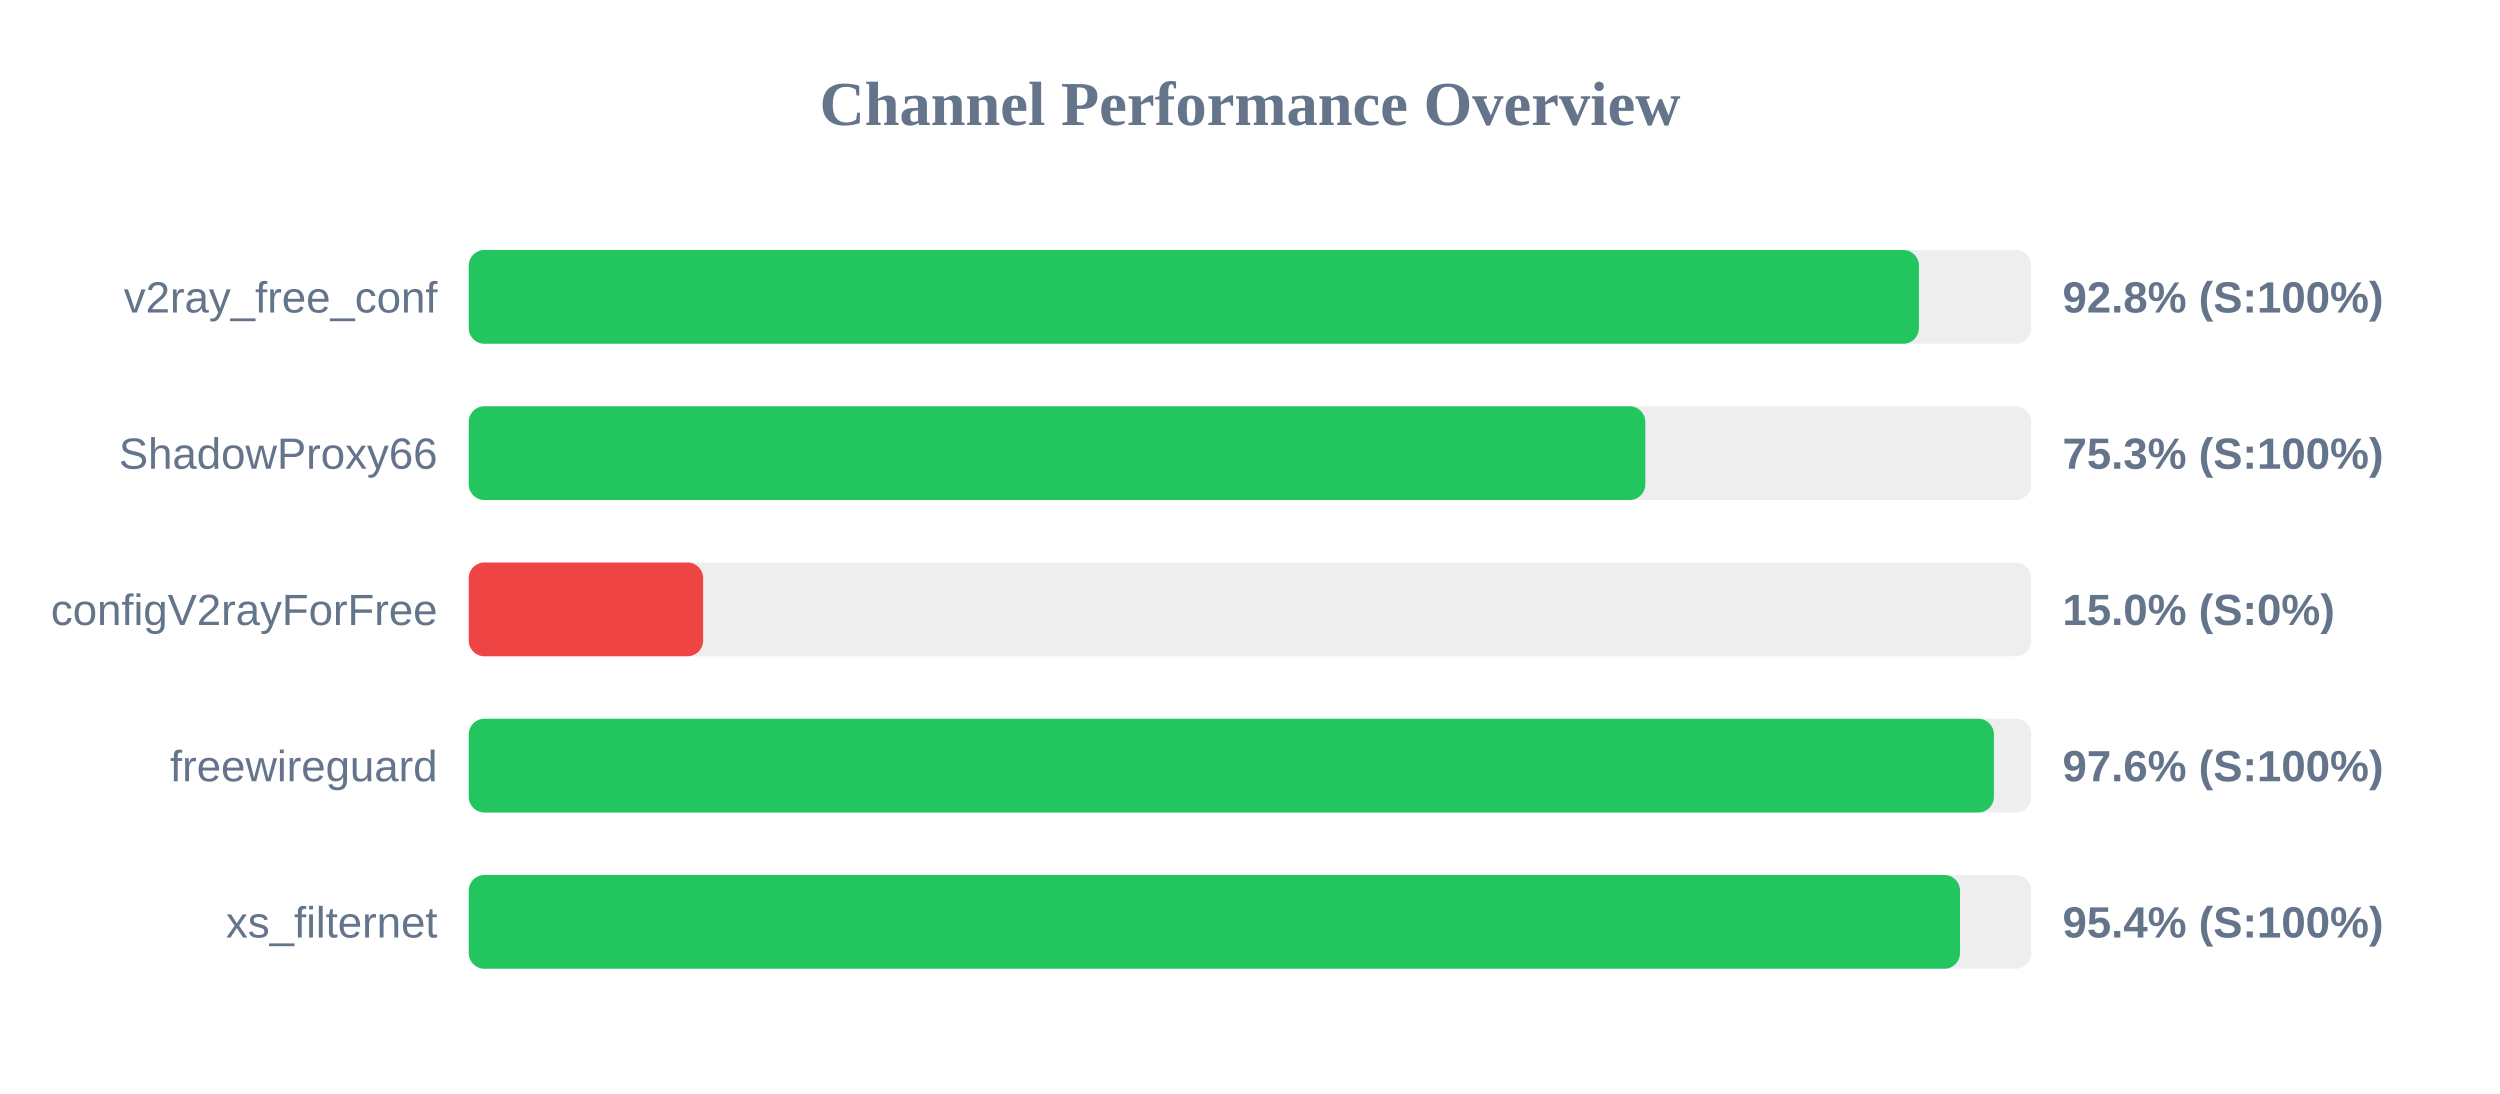
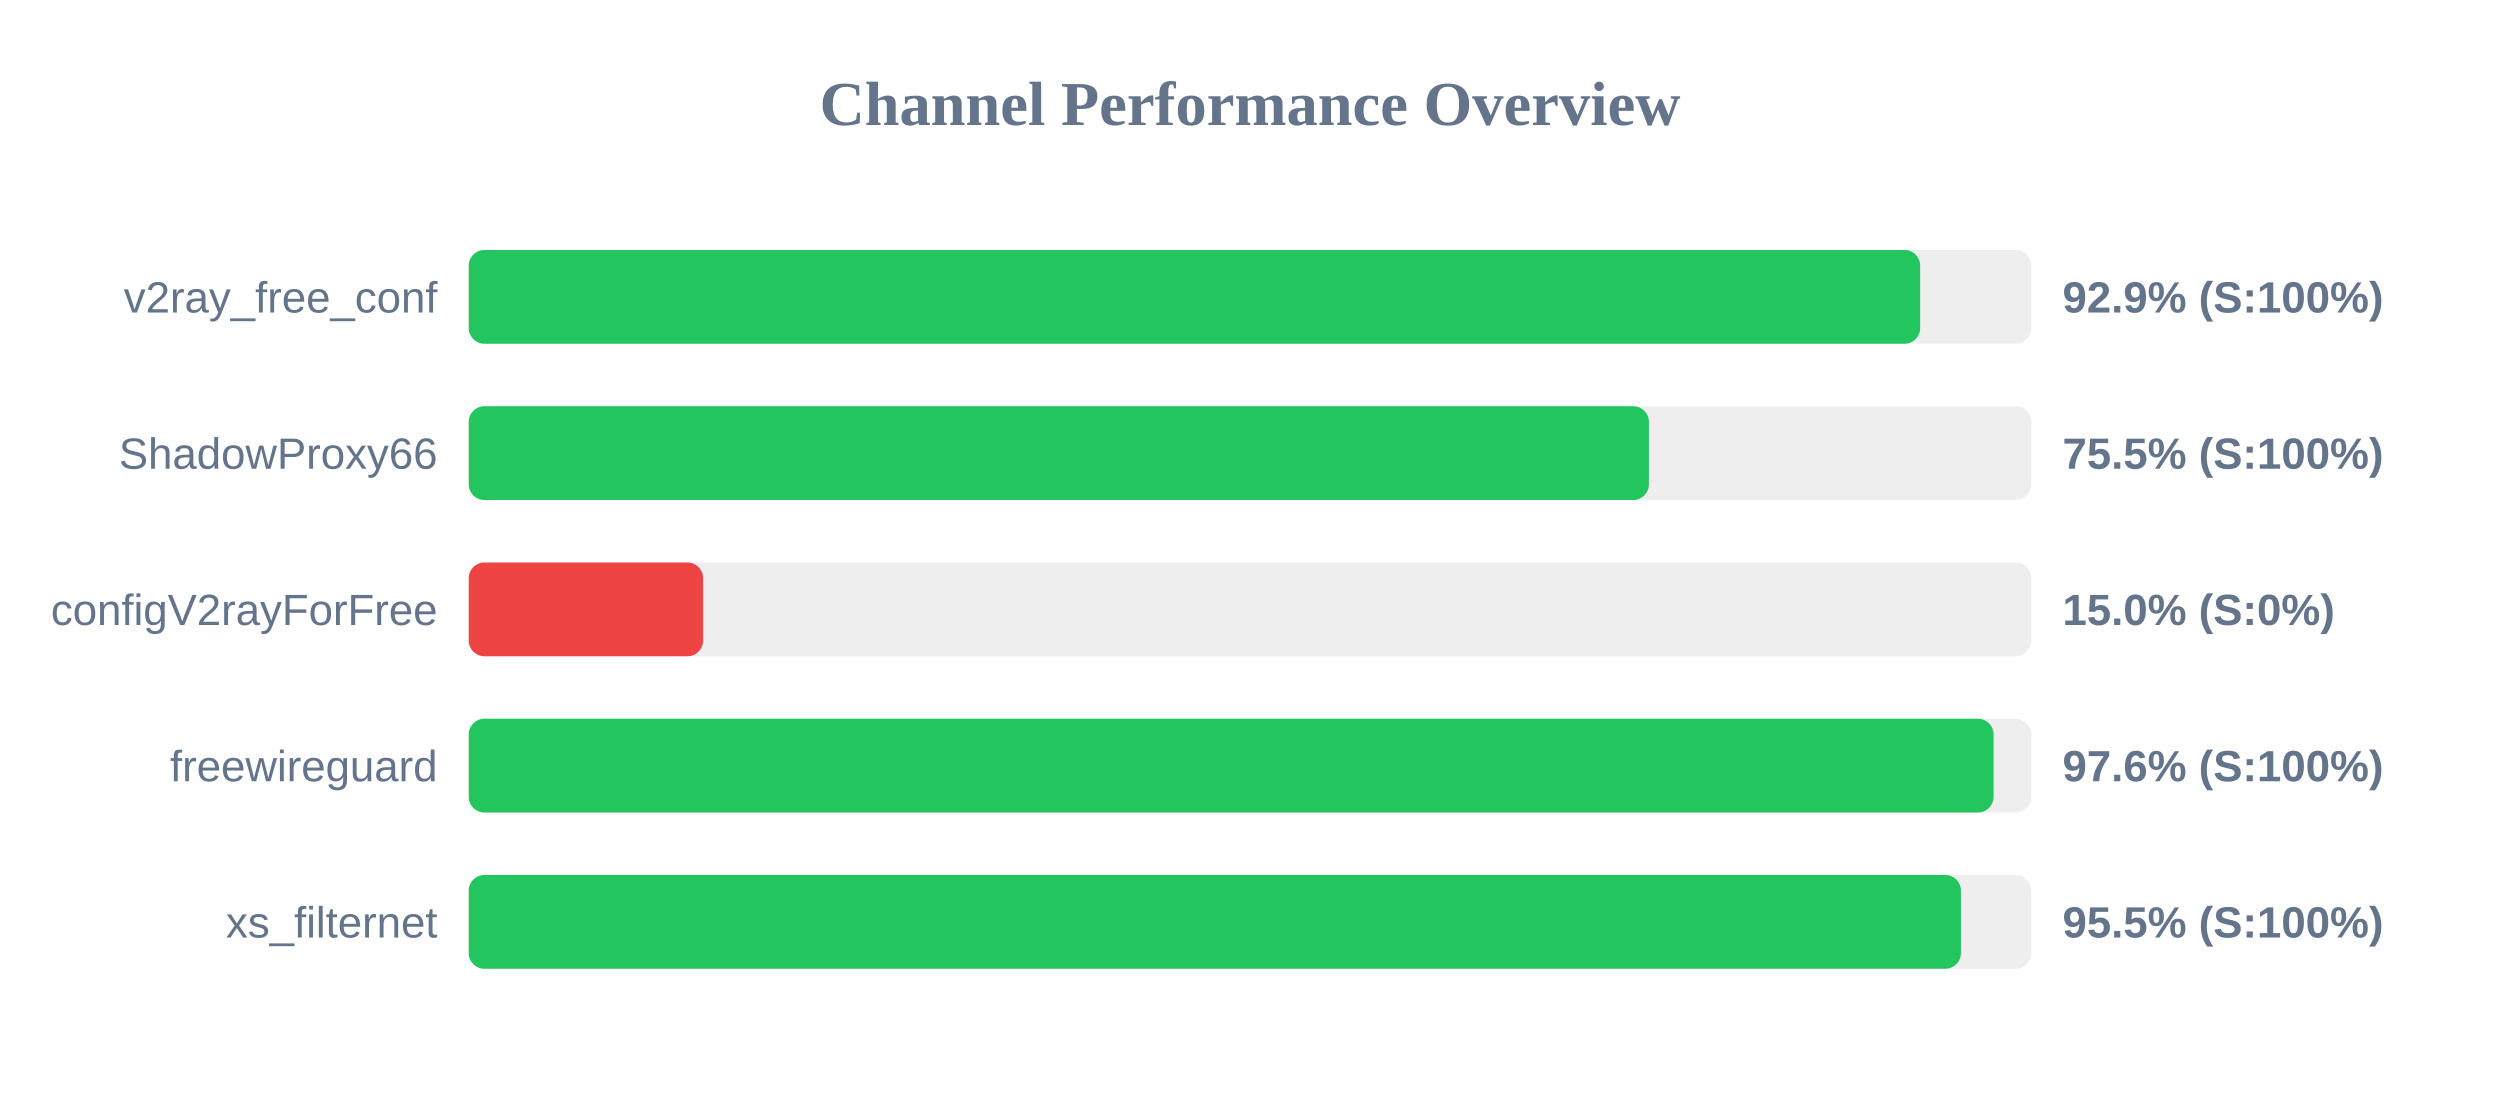
<svg xmlns="http://www.w3.org/2000/svg" width="800" height="350" version="1.1">
  <style>
        .row { font: 14px Arial; fill: #64748b; }
        .score { font: bold 14px Arial; fill: #64748b; }
    </style>
  <text x="400" y="40" text-anchor="middle" font-size="20px" font-weight="bold" fill="#64748b">Channel Performance Overview</text>
  <rect x="150" y="80" width="500" height="30" fill="#eee" rx="5" />
-   <rect x="150" y="80" width="464.05" height="30" fill="#22c55e" rx="5" />
+   <rect x="150" y="80" width="464.45" height="30" fill="#22c55e" rx="5" />
  <text x="140" y="100" text-anchor="end" class="row">v2ray_free_conf</text>
-   <text x="660" y="100" text-anchor="start" class="score">92.8% (S:100%)</text>
+   <text x="660" y="100" text-anchor="start" class="score">92.9% (S:100%)</text>
  <rect x="150" y="130" width="500" height="30" fill="#eee" rx="5" />
-   <rect x="150" y="130" width="376.5" height="30" fill="#22c55e" rx="5" />
+   <rect x="150" y="130" width="377.65" height="30" fill="#22c55e" rx="5" />
  <text x="140" y="150" text-anchor="end" class="row">ShadowProxy66</text>
-   <text x="660" y="150" text-anchor="start" class="score">75.3% (S:100%)</text>
+   <text x="660" y="150" text-anchor="start" class="score">75.5% (S:100%)</text>
  <rect x="150" y="180" width="500" height="30" fill="#eee" rx="5" />
  <rect x="150" y="180" width="75.0" height="30" fill="#ef4444" rx="5" />
  <text x="140" y="200" text-anchor="end" class="row">configV2rayForFree</text>
  <text x="660" y="200" text-anchor="start" class="score">15.0% (S:0%)</text>
  <rect x="150" y="230" width="500" height="30" fill="#eee" rx="5" />
-   <rect x="150" y="230" width="488.05" height="30" fill="#22c55e" rx="5" />
+   <rect x="150" y="230" width="487.95" height="30" fill="#22c55e" rx="5" />
  <text x="140" y="250" text-anchor="end" class="row">freewireguard</text>
  <text x="660" y="250" text-anchor="start" class="score">97.6% (S:100%)</text>
  <rect x="150" y="280" width="500" height="30" fill="#eee" rx="5" />
-   <rect x="150" y="280" width="477.2" height="30" fill="#22c55e" rx="5" />
+   <rect x="150" y="280" width="477.5" height="30" fill="#22c55e" rx="5" />
  <text x="140" y="300" text-anchor="end" class="row">xs_filternet</text>
-   <text x="660" y="300" text-anchor="start" class="score">95.4% (S:100%)</text>
+   <text x="660" y="300" text-anchor="start" class="score">95.5% (S:100%)</text>
</svg>
